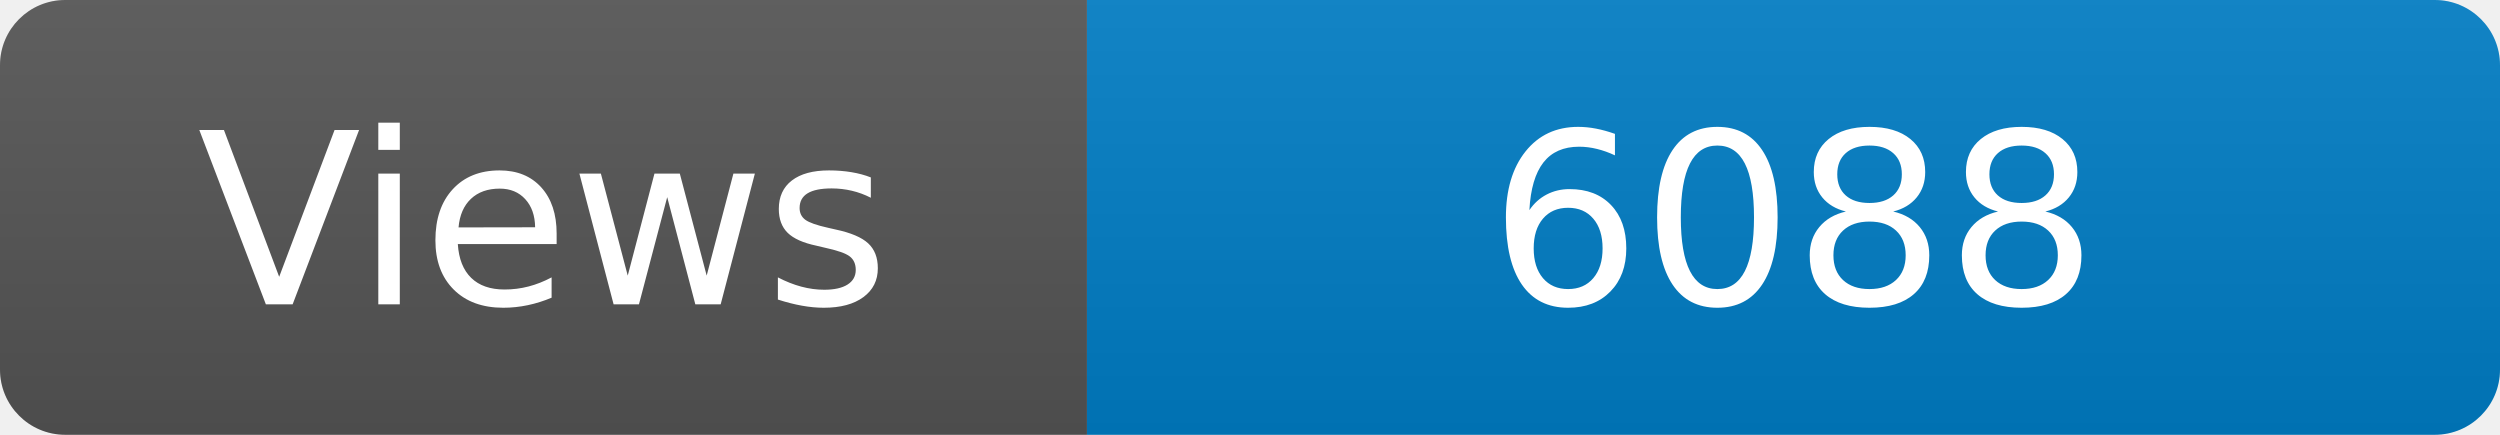
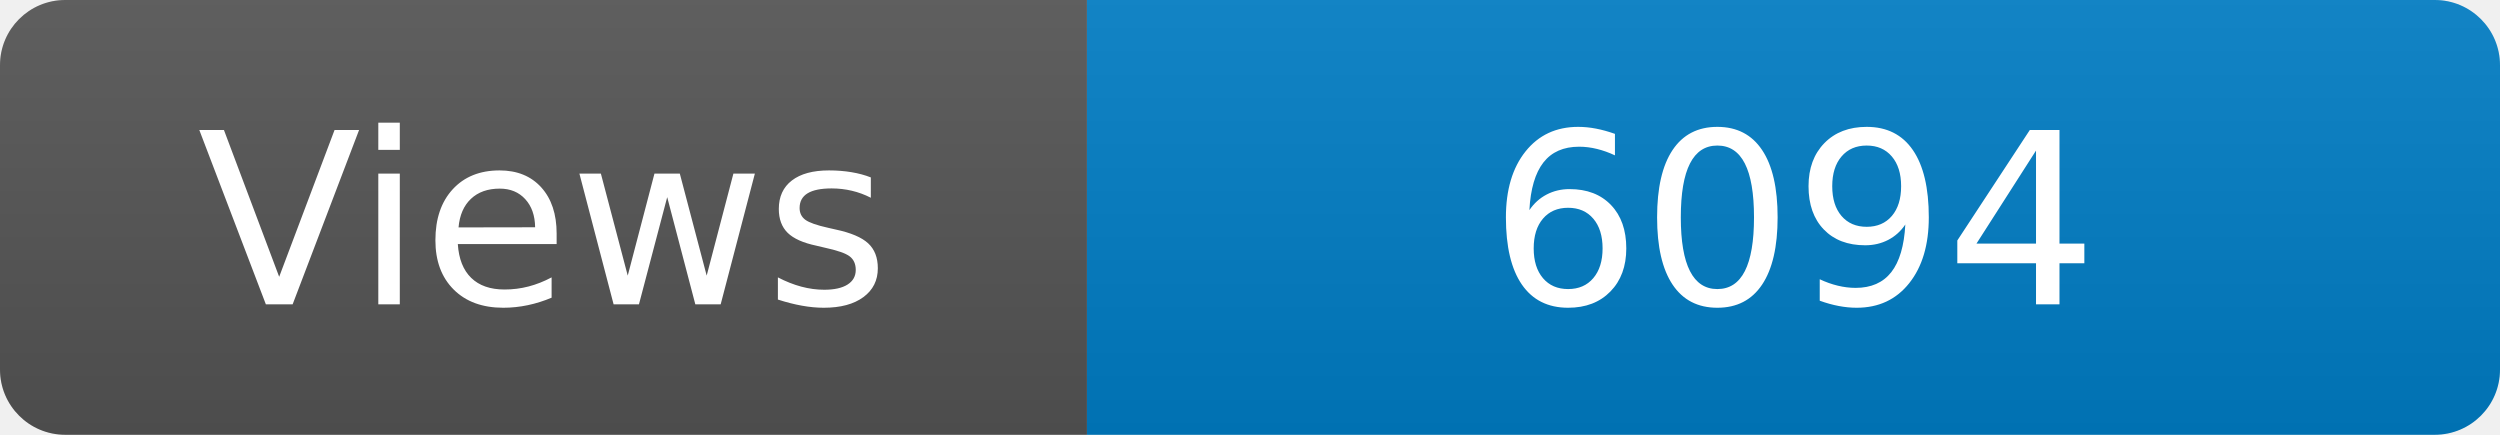
<svg xmlns="http://www.w3.org/2000/svg" width="115" height="20" role="img" aria-label="Maintained?: yes">
  <linearGradient id="s" x2="0" y2="100%">
    <stop offset="0" stop-color="#bbb" stop-opacity=".1" />
    <stop offset="1" stop-opacity=".1" />
  </linearGradient>
  <clipPath id="r">
    <rect width="115" height="20" rx="3" fill="#fff" />
  </clipPath>
  <g clip-path="url(#r)">
    <rect width="50" height="20" fill="#555" />
    <rect x="50" width="160" height="20" fill="#007ec6" />
    <rect width="115" height="20" fill="url(#s)" />
  </g>
  <g fill="#fff" text-anchor="middle" font-family="Verdana,Geneva,DejaVu Sans,sans-serif" font-size="110">
    <text x="250" y="140" transform="scale(.1)" fill="#fff">Views</text>
-     <text x="825" y="140" transform="scale(.1)" fill="#fff">6088</text>
+     <text x="825" y="140" transform="scale(.1)" fill="#fff">6094</text>
  </g>
</svg>
